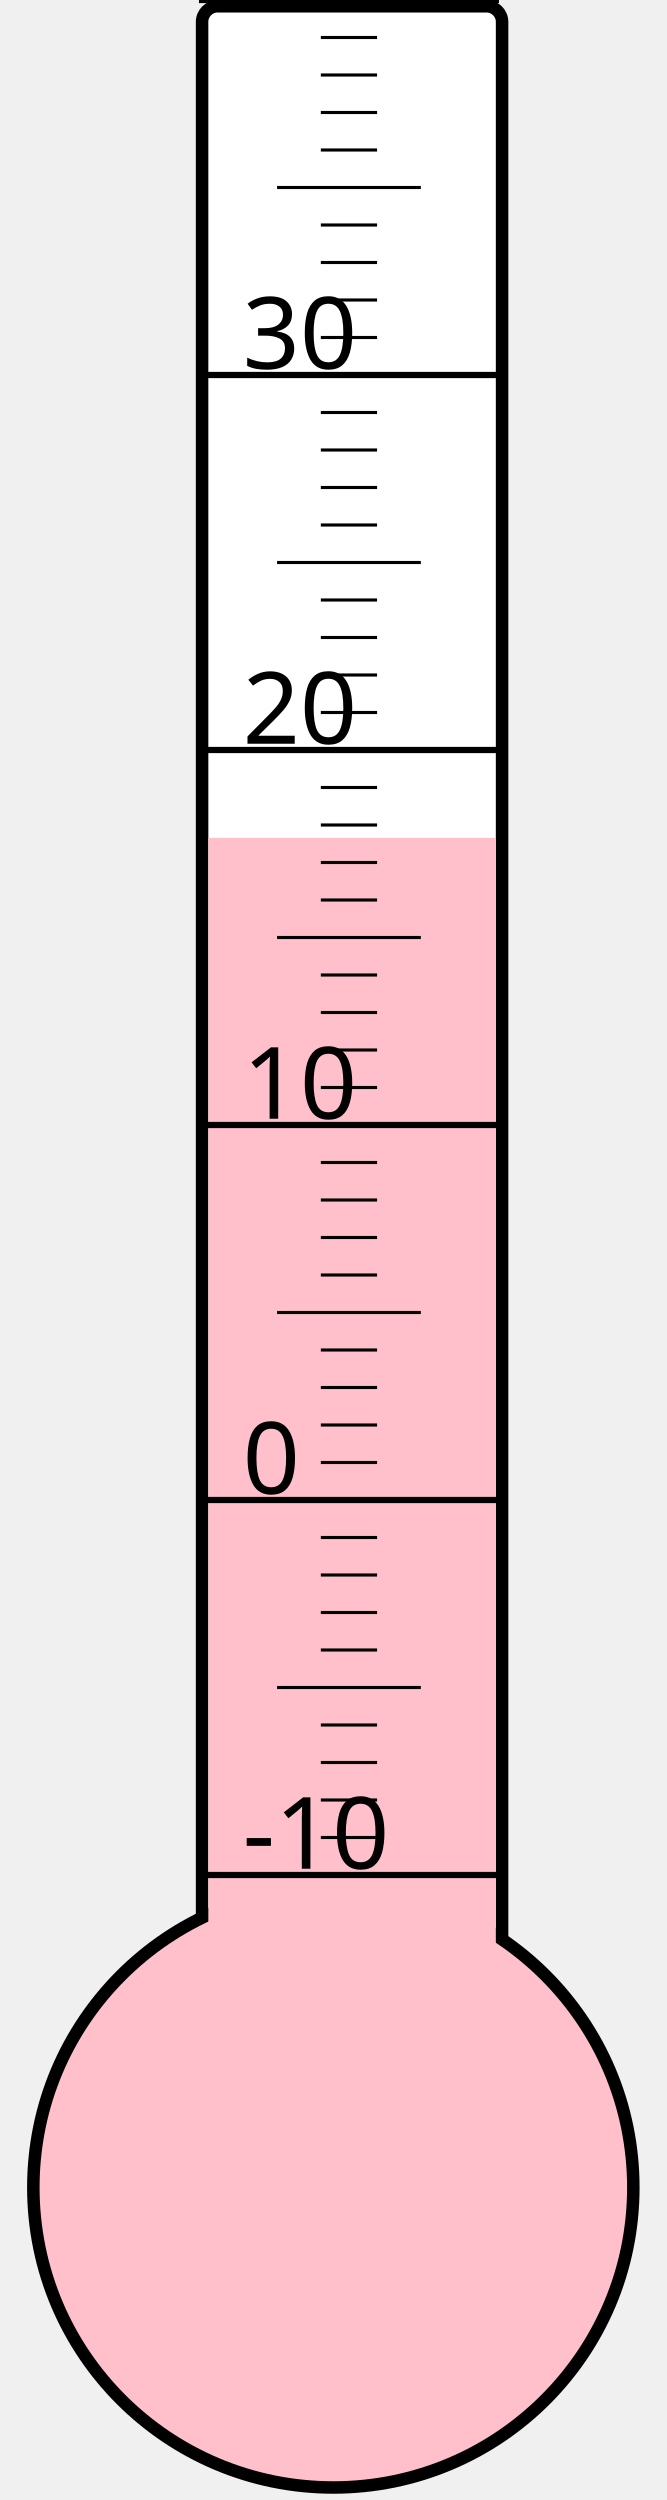
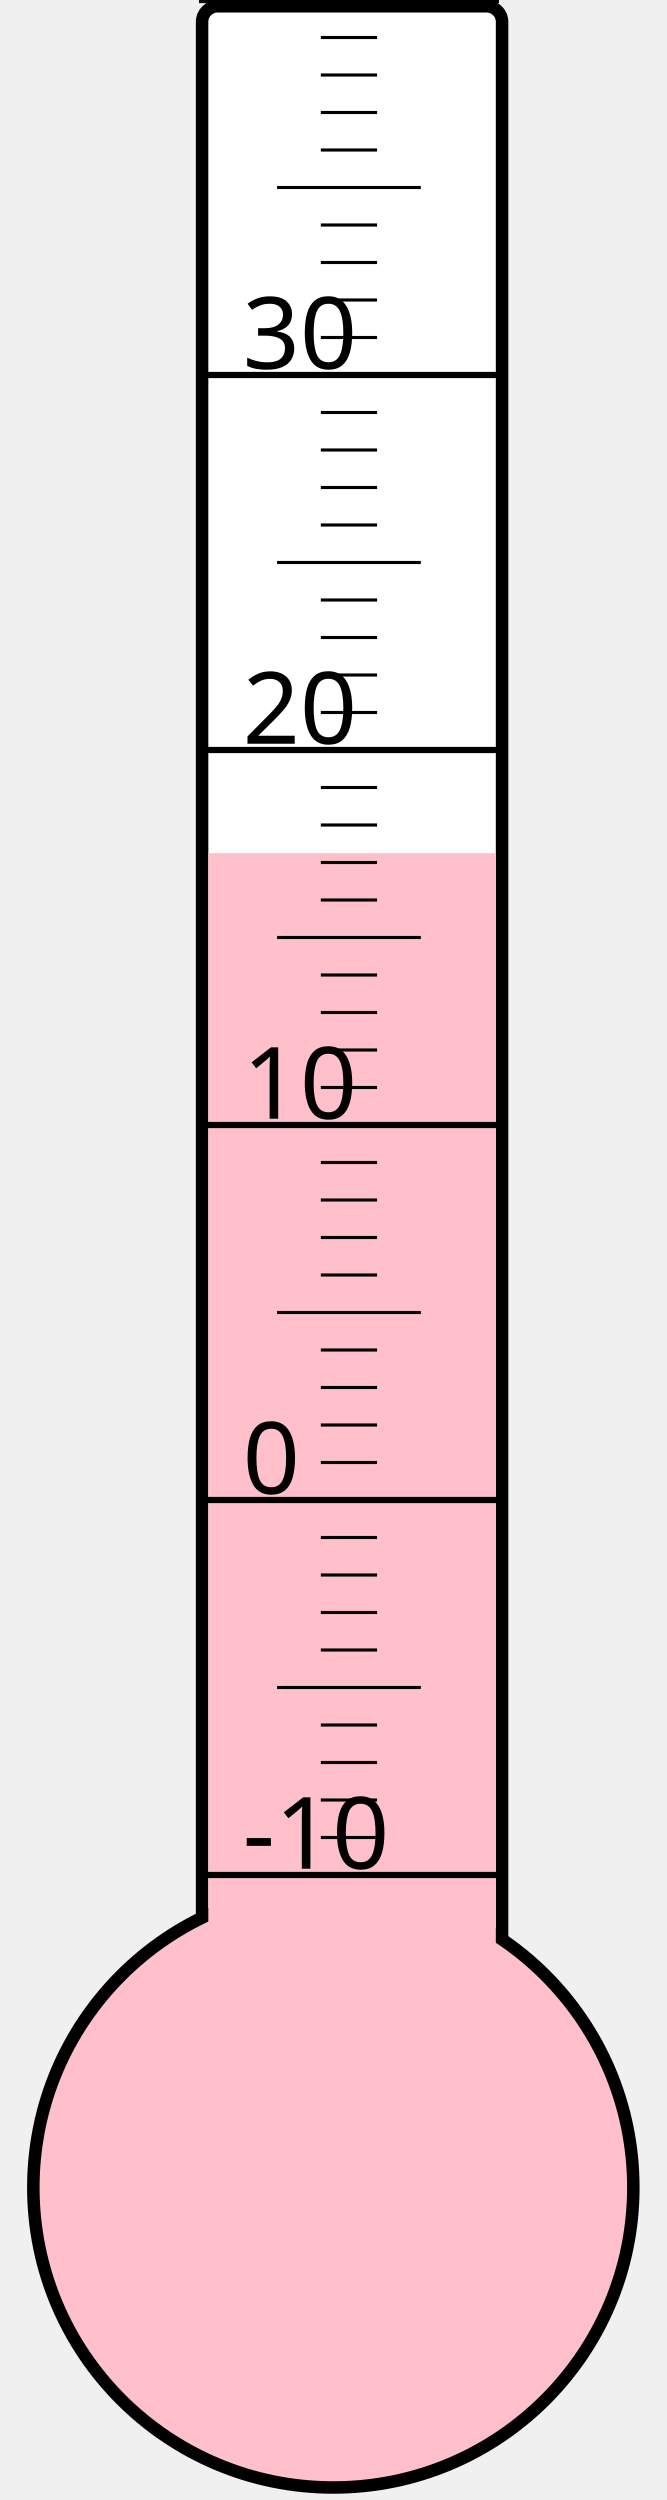
<svg xmlns="http://www.w3.org/2000/svg" width="40px" height="150px" viewBox="0 0 200 800">
  <rect width="200" height="800" x="0" y="0" style="fill: #ffffeb; fill-opacity: 0;" />
  <rect width="96" height="680" x="58" y="2" rx="5" ry="5" style="fill: white; fill-opacity: 1; stroke: black; stroke-width: 4;" />
  <circle cx="100" cy="700" r="96" style="fill: pink; stroke: black; stroke-width: 4;" />
-   <rect width="92" height="431.875" x="60" y="268.125" style="fill: pink; fill-opacity: 1; stroke-width: 0;" />
+   <rect width="92" height="427.0" x="60" y="273.0" style="fill: pink; fill-opacity: 1; stroke-width: 0;" />
  <text x="71" y="598" style="font-family: sans-serif; font-size: 24pt;">-10</text>
  <text x="71" y="478" style="font-family: sans-serif; font-size: 24pt;">0</text>
  <text x="71" y="358" style="font-family: sans-serif; font-size: 24pt;">10</text>
  <text x="71" y="238" style="font-family: sans-serif; font-size: 24pt;">20</text>
  <text x="71" y="118" style="font-family: sans-serif; font-size: 24pt;">30</text>
  <g style="stroke: black;">
    <line x1="57" y1="600" x2="153" y2="600" style="stroke-width: 2;" />
    <line x1="96" y1="588" x2="114" y2="588" style="stroke-width: 1;" />
    <line x1="96" y1="576" x2="114" y2="576" style="stroke-width: 1;" />
    <line x1="96" y1="564" x2="114" y2="564" style="stroke-width: 1;" />
    <line x1="96" y1="552" x2="114" y2="552" style="stroke-width: 1;" />
    <line x1="82" y1="540" x2="128" y2="540" style="stroke-width: 1;" />
    <line x1="96" y1="528" x2="114" y2="528" style="stroke-width: 1;" />
    <line x1="96" y1="516" x2="114" y2="516" style="stroke-width: 1;" />
    <line x1="96" y1="504" x2="114" y2="504" style="stroke-width: 1;" />
    <line x1="96" y1="492" x2="114" y2="492" style="stroke-width: 1;" />
    <line x1="57" y1="480" x2="153" y2="480" style="stroke-width: 2;" />
    <line x1="96" y1="468" x2="114" y2="468" style="stroke-width: 1;" />
    <line x1="96" y1="456" x2="114" y2="456" style="stroke-width: 1;" />
    <line x1="96" y1="444" x2="114" y2="444" style="stroke-width: 1;" />
    <line x1="96" y1="432" x2="114" y2="432" style="stroke-width: 1;" />
    <line x1="82" y1="420" x2="128" y2="420" style="stroke-width: 1;" />
    <line x1="96" y1="408" x2="114" y2="408" style="stroke-width: 1;" />
    <line x1="96" y1="396" x2="114" y2="396" style="stroke-width: 1;" />
    <line x1="96" y1="384" x2="114" y2="384" style="stroke-width: 1;" />
    <line x1="96" y1="372" x2="114" y2="372" style="stroke-width: 1;" />
    <line x1="57" y1="360" x2="153" y2="360" style="stroke-width: 2;" />
    <line x1="96" y1="348" x2="114" y2="348" style="stroke-width: 1;" />
    <line x1="96" y1="336" x2="114" y2="336" style="stroke-width: 1;" />
    <line x1="96" y1="324" x2="114" y2="324" style="stroke-width: 1;" />
    <line x1="96" y1="312" x2="114" y2="312" style="stroke-width: 1;" />
    <line x1="82" y1="300" x2="128" y2="300" style="stroke-width: 1;" />
    <line x1="96" y1="288" x2="114" y2="288" style="stroke-width: 1;" />
    <line x1="96" y1="276" x2="114" y2="276" style="stroke-width: 1;" />
    <line x1="96" y1="264" x2="114" y2="264" style="stroke-width: 1;" />
    <line x1="96" y1="252" x2="114" y2="252" style="stroke-width: 1;" />
    <line x1="57" y1="240" x2="153" y2="240" style="stroke-width: 2;" />
    <line x1="96" y1="228" x2="114" y2="228" style="stroke-width: 1;" />
    <line x1="96" y1="216" x2="114" y2="216" style="stroke-width: 1;" />
    <line x1="96" y1="204" x2="114" y2="204" style="stroke-width: 1;" />
    <line x1="96" y1="192" x2="114" y2="192" style="stroke-width: 1;" />
    <line x1="82" y1="180" x2="128" y2="180" style="stroke-width: 1;" />
    <line x1="96" y1="168" x2="114" y2="168" style="stroke-width: 1;" />
    <line x1="96" y1="156" x2="114" y2="156" style="stroke-width: 1;" />
    <line x1="96" y1="144" x2="114" y2="144" style="stroke-width: 1;" />
    <line x1="96" y1="132" x2="114" y2="132" style="stroke-width: 1;" />
    <line x1="57" y1="120" x2="153" y2="120" style="stroke-width: 2;" />
    <line x1="96" y1="108" x2="114" y2="108" style="stroke-width: 1;" />
    <line x1="96" y1="96" x2="114" y2="96" style="stroke-width: 1;" />
    <line x1="96" y1="84" x2="114" y2="84" style="stroke-width: 1;" />
    <line x1="96" y1="72" x2="114" y2="72" style="stroke-width: 1;" />
    <line x1="82" y1="60" x2="128" y2="60" style="stroke-width: 1;" />
    <line x1="96" y1="48" x2="114" y2="48" style="stroke-width: 1;" />
    <line x1="96" y1="36" x2="114" y2="36" style="stroke-width: 1;" />
    <line x1="96" y1="24" x2="114" y2="24" style="stroke-width: 1;" />
    <line x1="96" y1="12" x2="114" y2="12" style="stroke-width: 1;" />
    <line x1="57" y1="0" x2="153" y2="0" style="stroke-width: 2;" />
  </g>
</svg>
